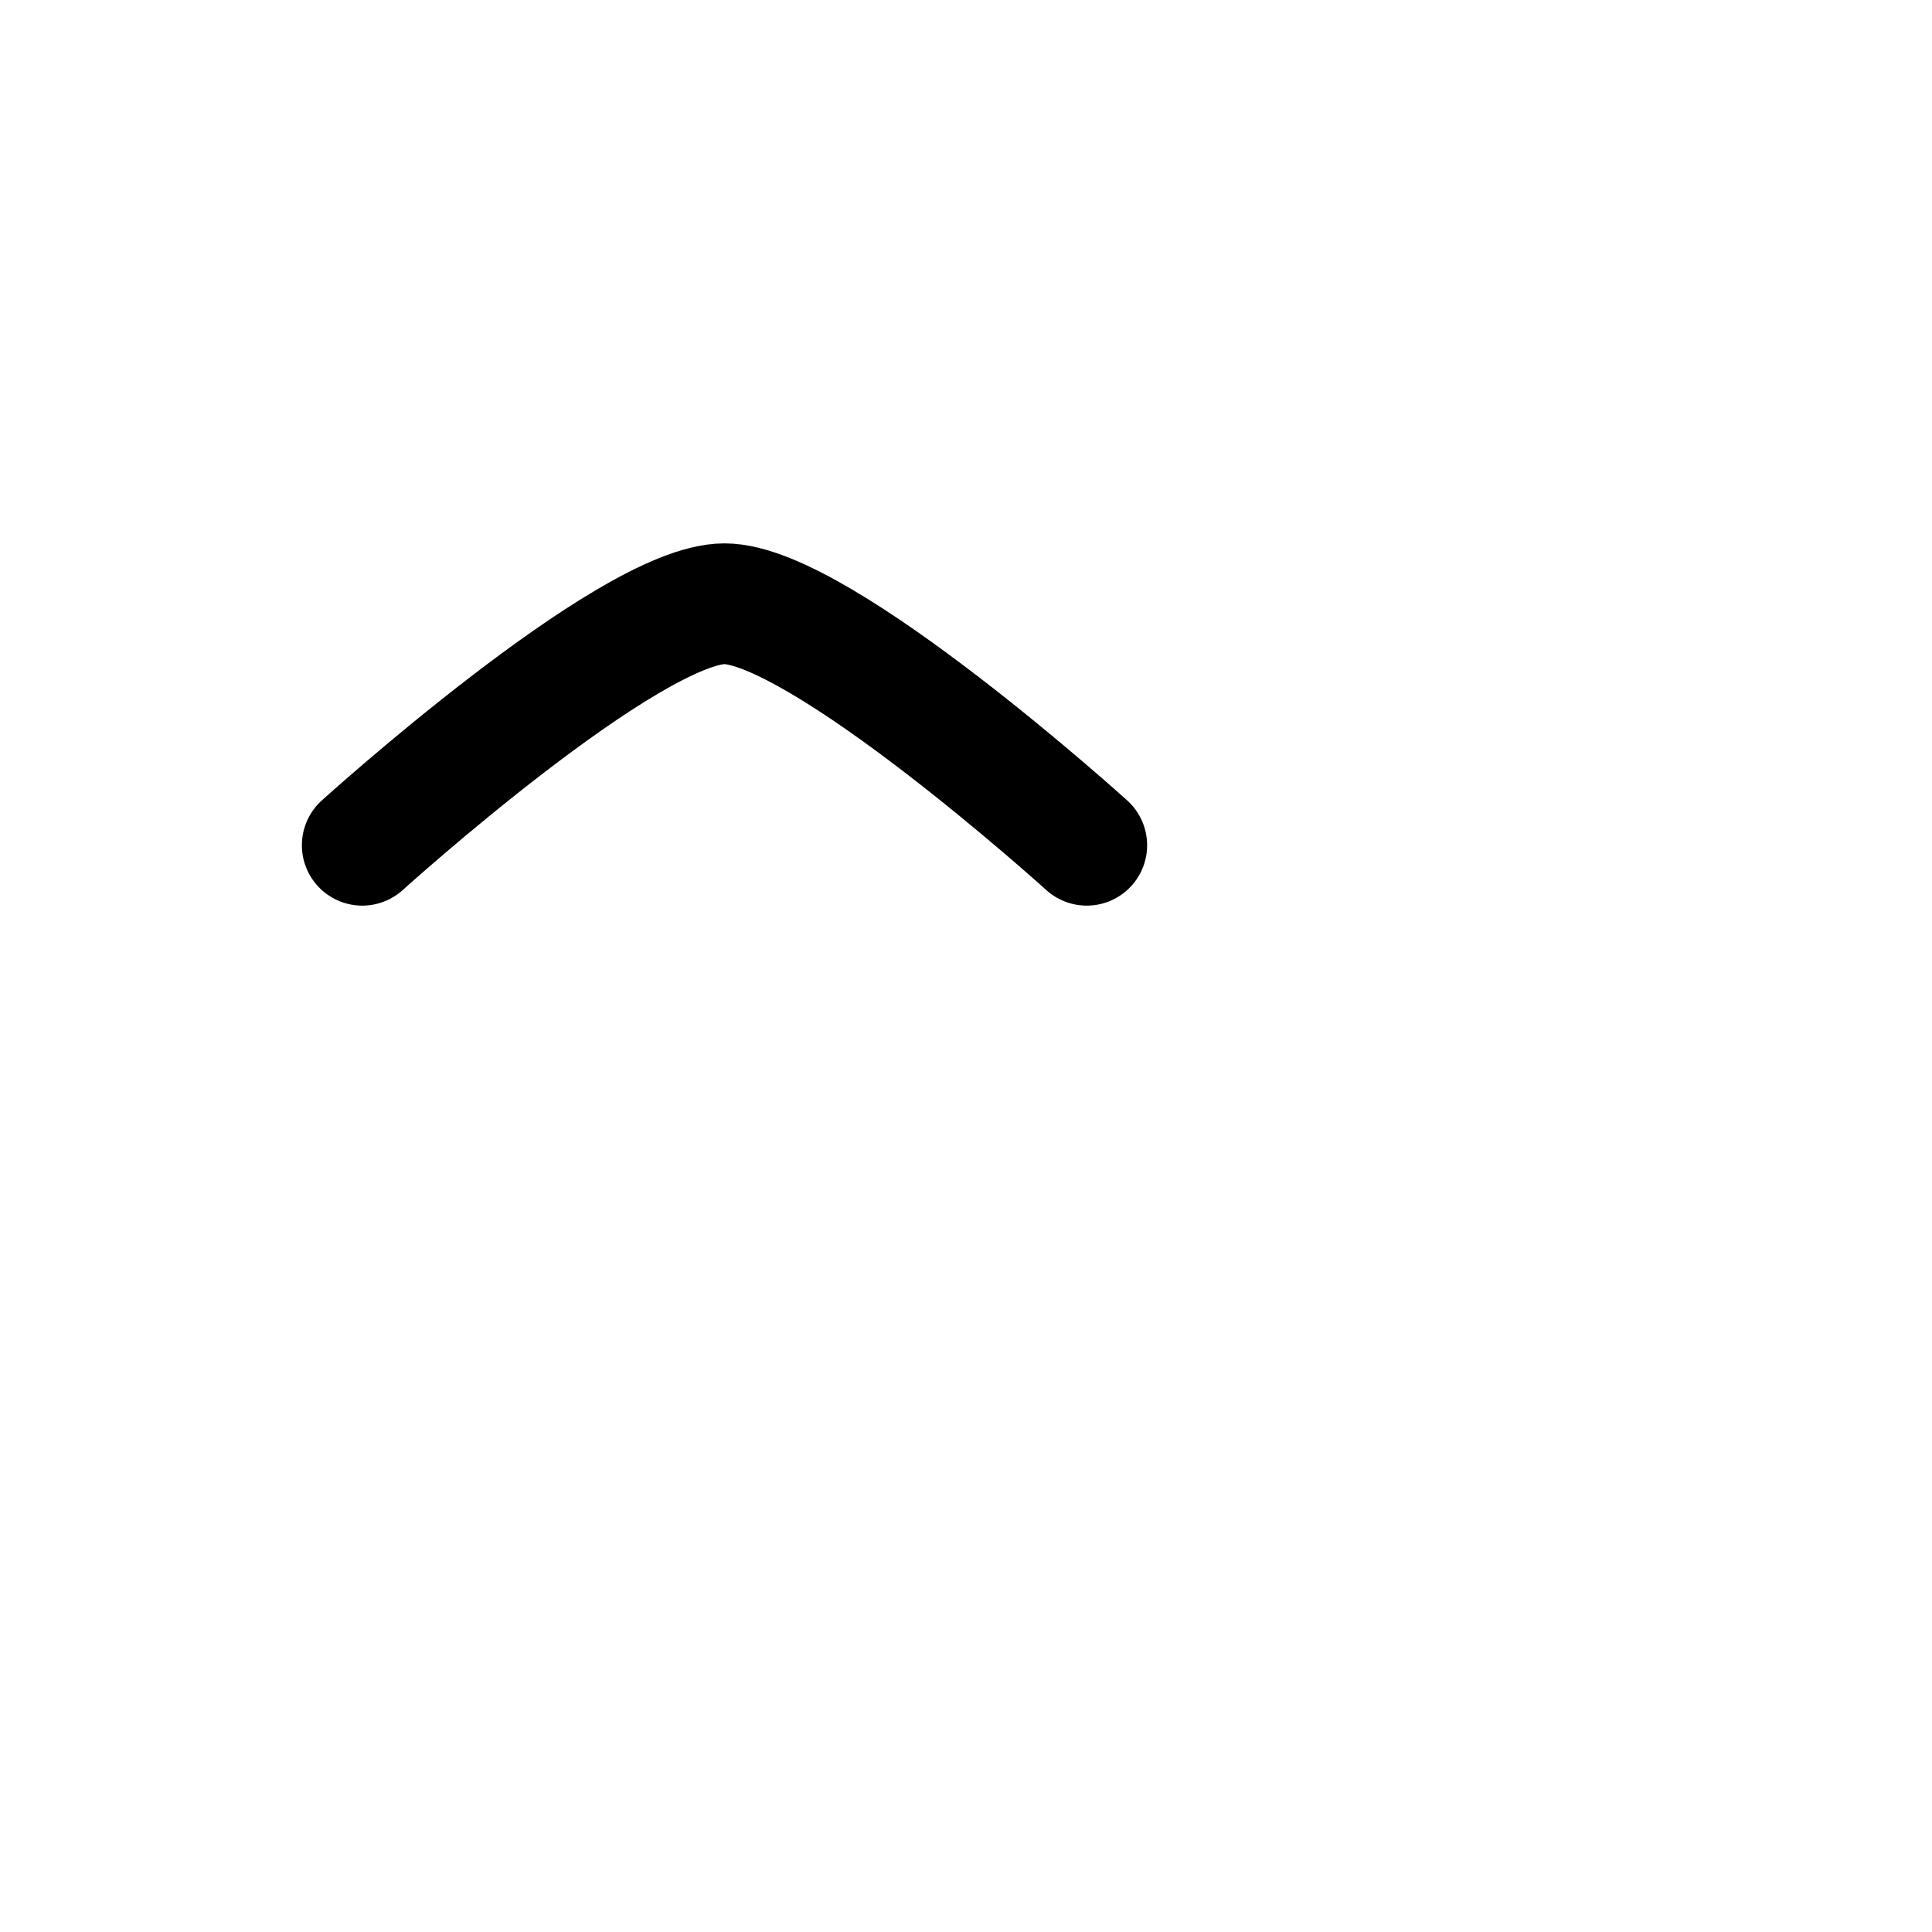
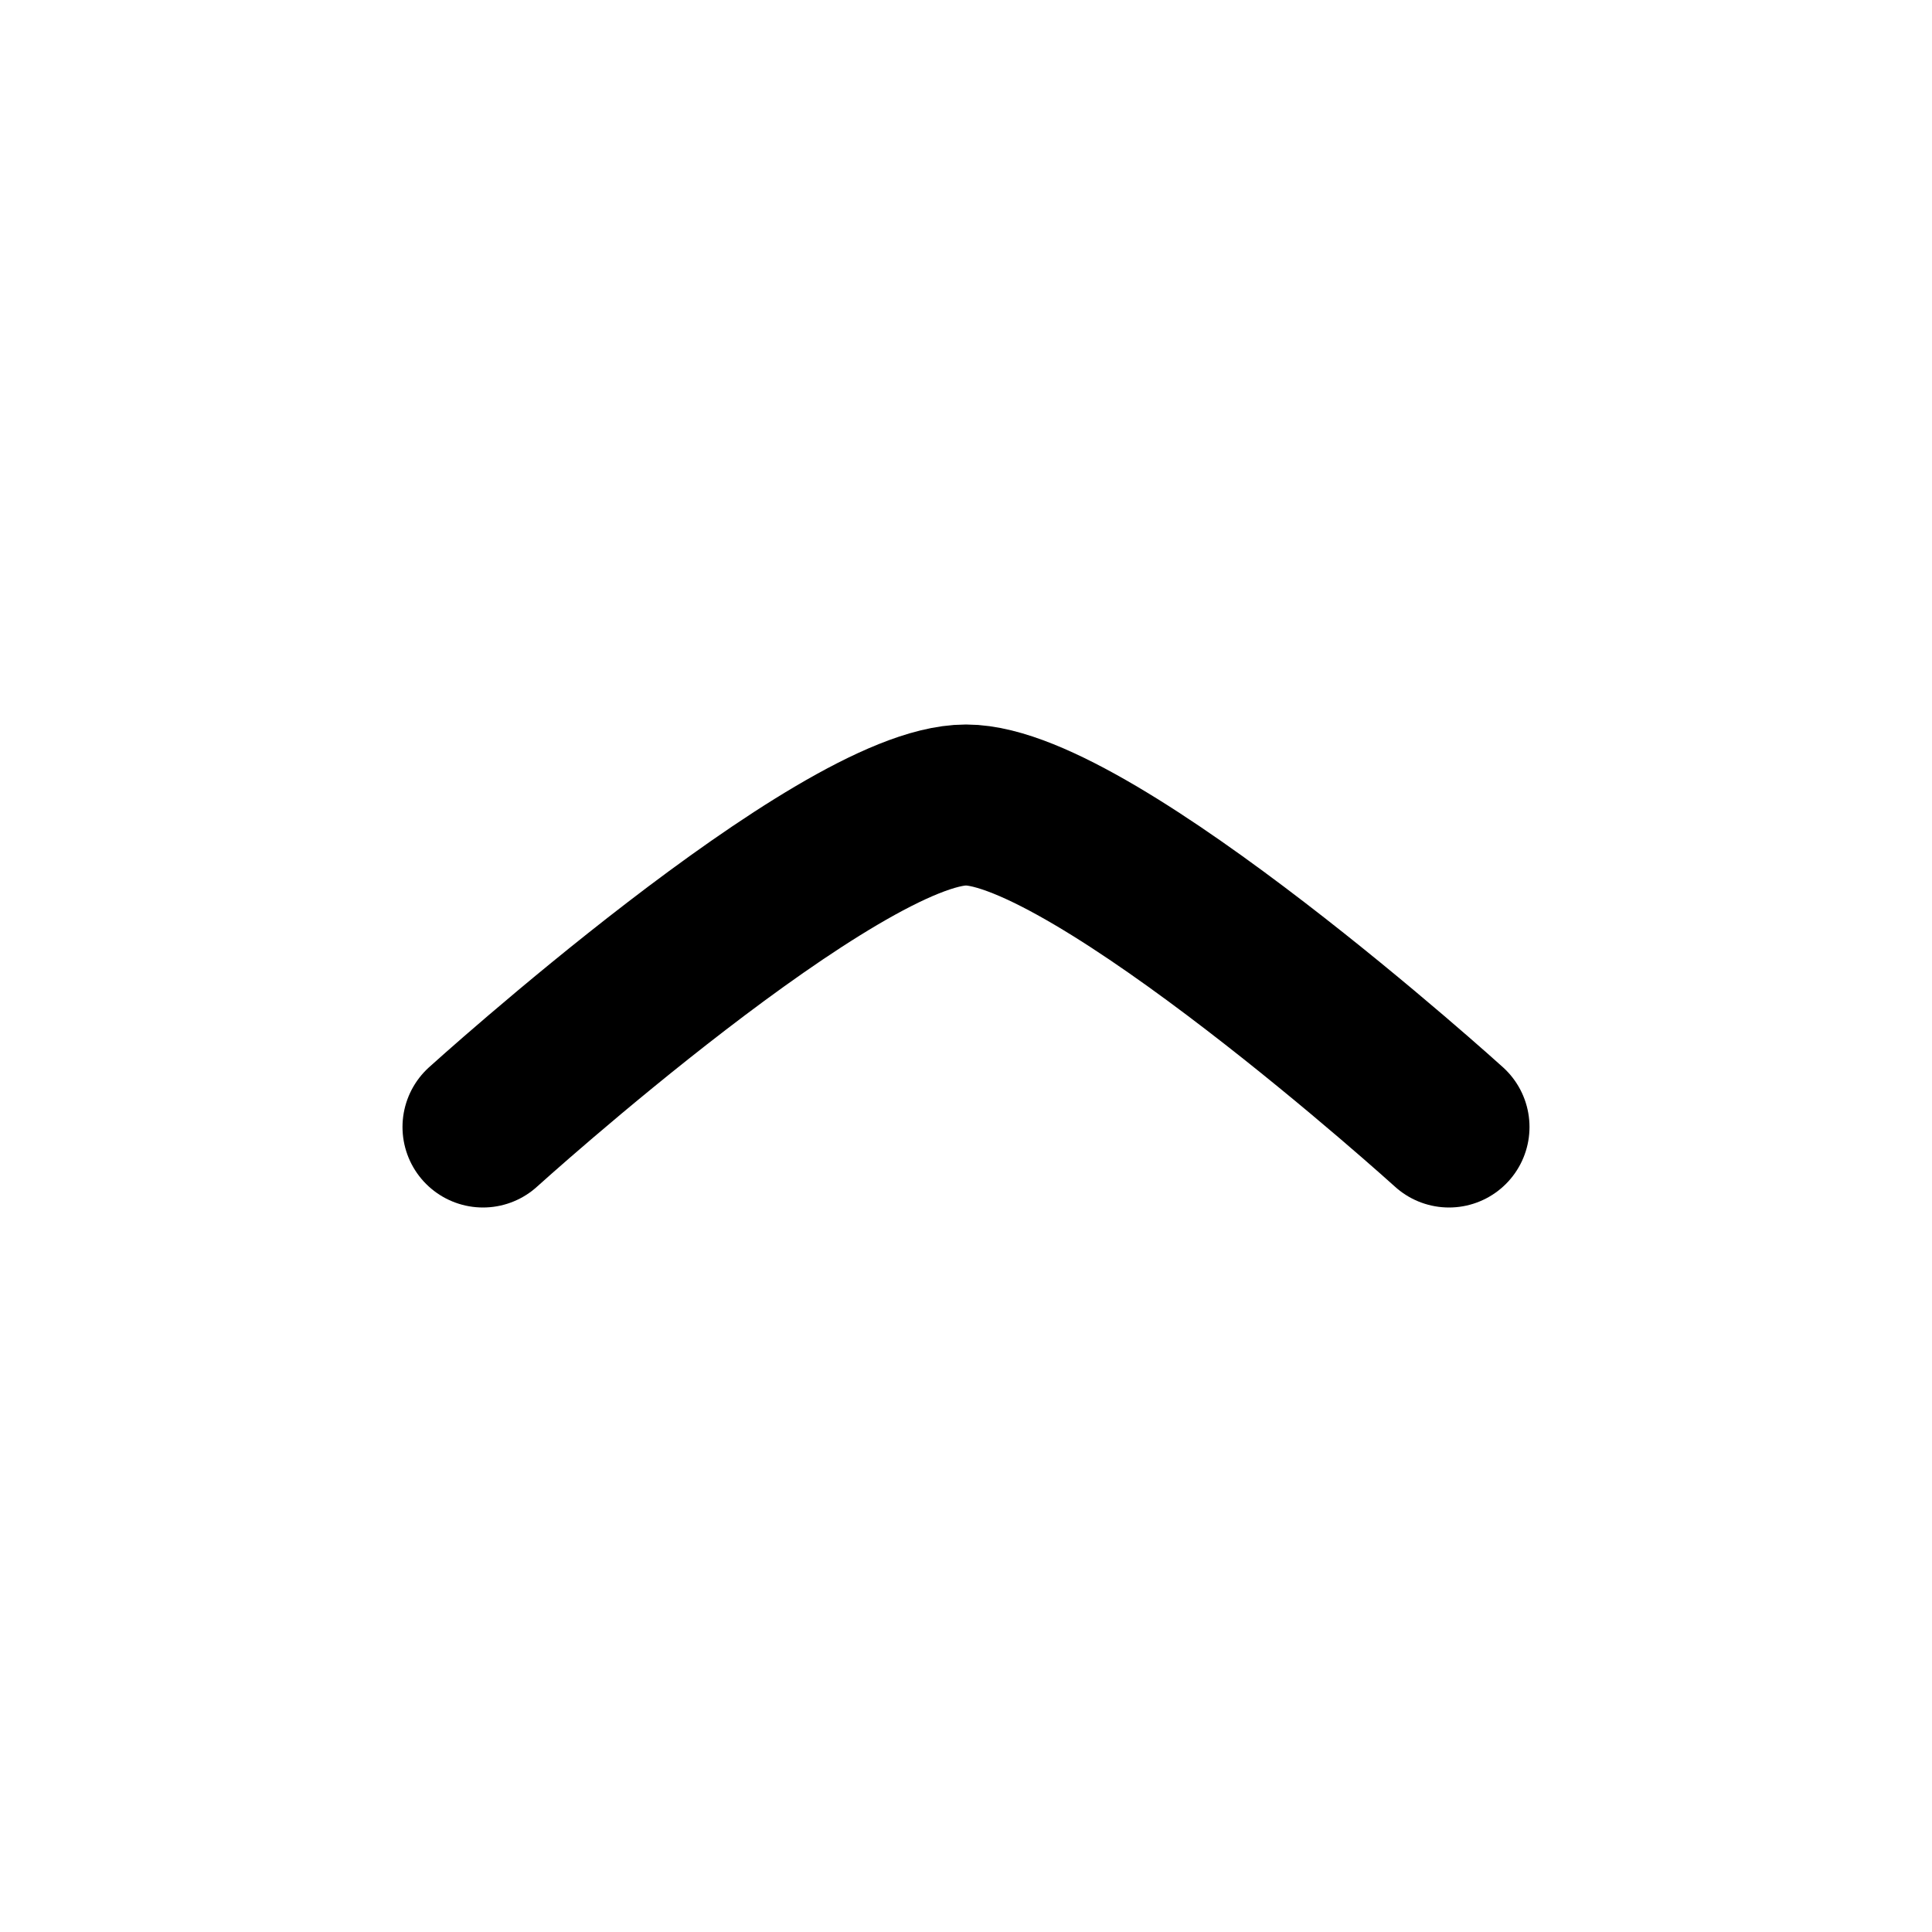
- <svg xmlns="http://www.w3.org/2000/svg" viewBox="0 0 16 16" fill="none">
+ <svg xmlns="http://www.w3.org/2000/svg" viewBox="0 0 12 12" fill="none">
  <path d="M9 7C9 7 6.791 5 6 5C5.209 5 3 7 3 7" stroke="currentColor" stroke-linecap="round" />
</svg>
